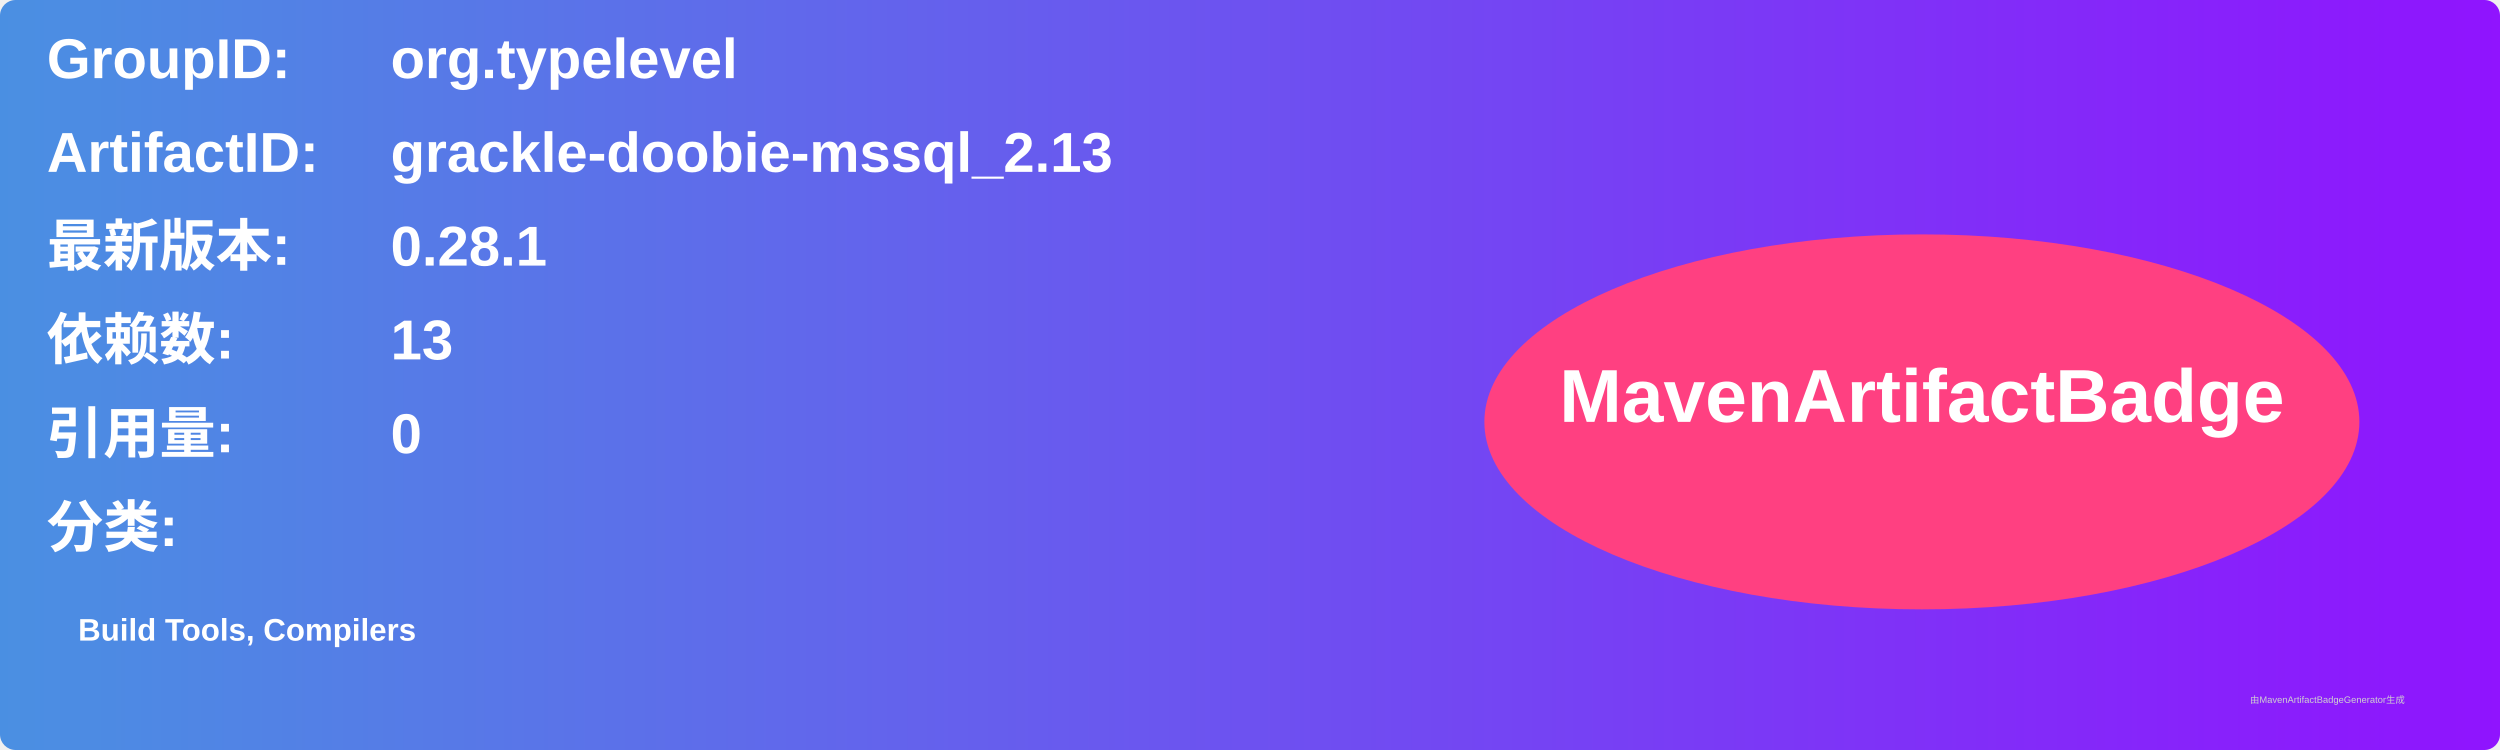
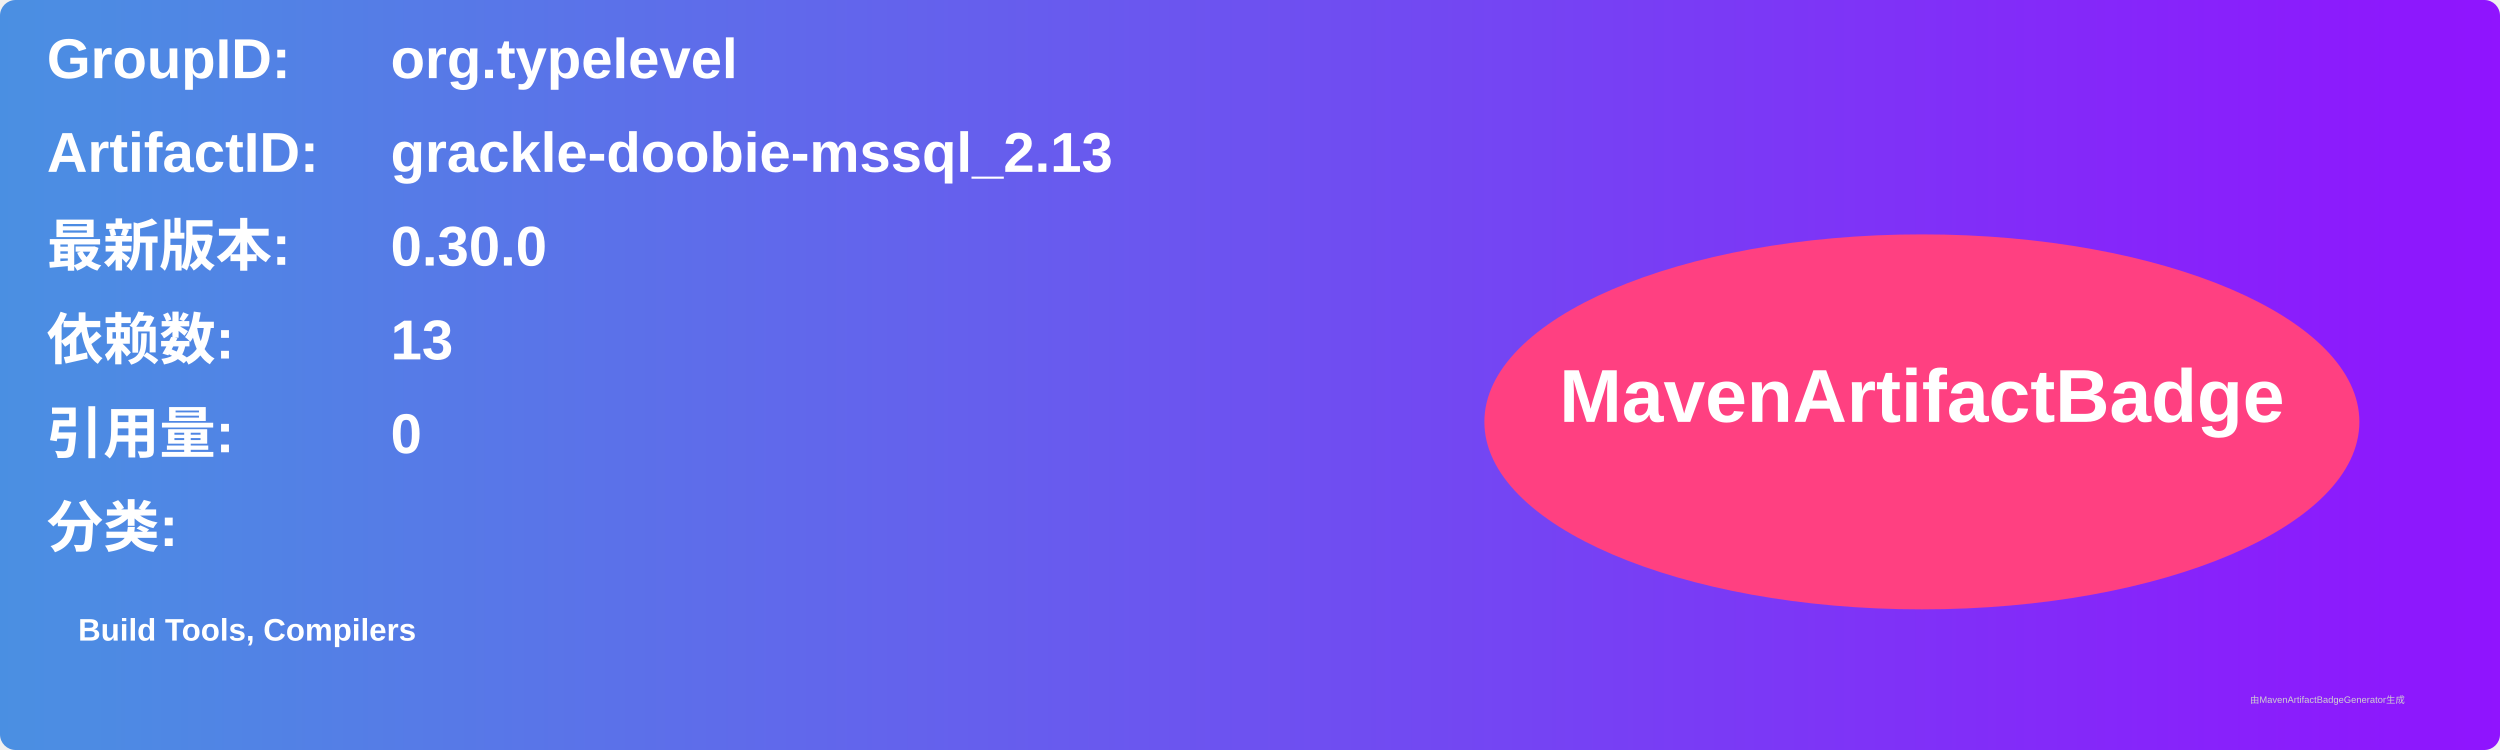
<svg xmlns="http://www.w3.org/2000/svg" width="800" height="240" viewBox="0 0 800 240">
  <linearGradient id="grad" x1="0%" y1="0%" x2="100%" y2="0%">
    <stop offset="0%" stop-color="#4a90e2" />
    <stop offset="100%" stop-color="#9013fe" />
  </linearGradient>
  <rect width="100%" height="100%" rx="5" ry="5" fill="url(#grad)" />
  <g transform="translate(15, 15)">
    <text x="0" y="10" font-family="Arial" font-size="18" fill="white" font-weight="bold" width="260">GroupID:</text>
    <text x="110" y="10" font-family="Arial" font-size="18" fill="white" font-weight="bold" width="460">org.typelevel</text>
    <text x="0" y="40" font-family="Arial" font-size="18" fill="white" font-weight="bold" width="260">ArtifactID:</text>
    <text x="110" y="40" font-family="Arial" font-size="18" fill="white" font-weight="bold" width="460">grackle-doobie-mssql_2.13</text>
    <text x="0" y="70" font-family="Arial" font-size="18" fill="white" font-weight="bold">最新版本:</text>
    <text x="110" y="70" font-family="Arial" font-size="18" fill="white" font-weight="bold">
-       <tspan font-weight="bold">0.28.1</tspan>
+       <tspan font-weight="bold">0.30.0</tspan>
    </text>
    <text x="0" y="100" font-family="Arial" font-size="18" fill="white" font-weight="bold">依赖数: </text>
    <text x="110" y="100" font-family="Arial" font-size="18" fill="white">
      <tspan font-weight="bold">13</tspan>
    </text>
    <text x="0" y="130" font-family="Arial" font-size="18" fill="white" font-weight="bold">引用量: </text>
    <text x="110" y="130" font-family="Arial" font-size="18" fill="white">
      <tspan font-weight="bold">0</tspan>
    </text>
    <text x="0" y="160" font-family="Arial" font-size="18" fill="white" font-weight="bold">分类:</text>
    <text x="10" y="190" font-family="Arial" font-size="10" fill="white">
      <tspan font-weight="bold">Build Tools, Compilers</tspan>
    </text>
    <ellipse cx="600" cy="120" rx="140" ry="60" fill="#ff4081" />
    <text x="600" y="120" text-anchor="middle" font-family="Arial" font-size="24" fill="white" font-weight="bold">MavenArtifactBadge</text>
  </g>
  <text x="720" y="225" font-family="Arial" font-size="3" fill="#d0d0d0">由MavenArtifactBadgeGenerator生成</text>
</svg>
